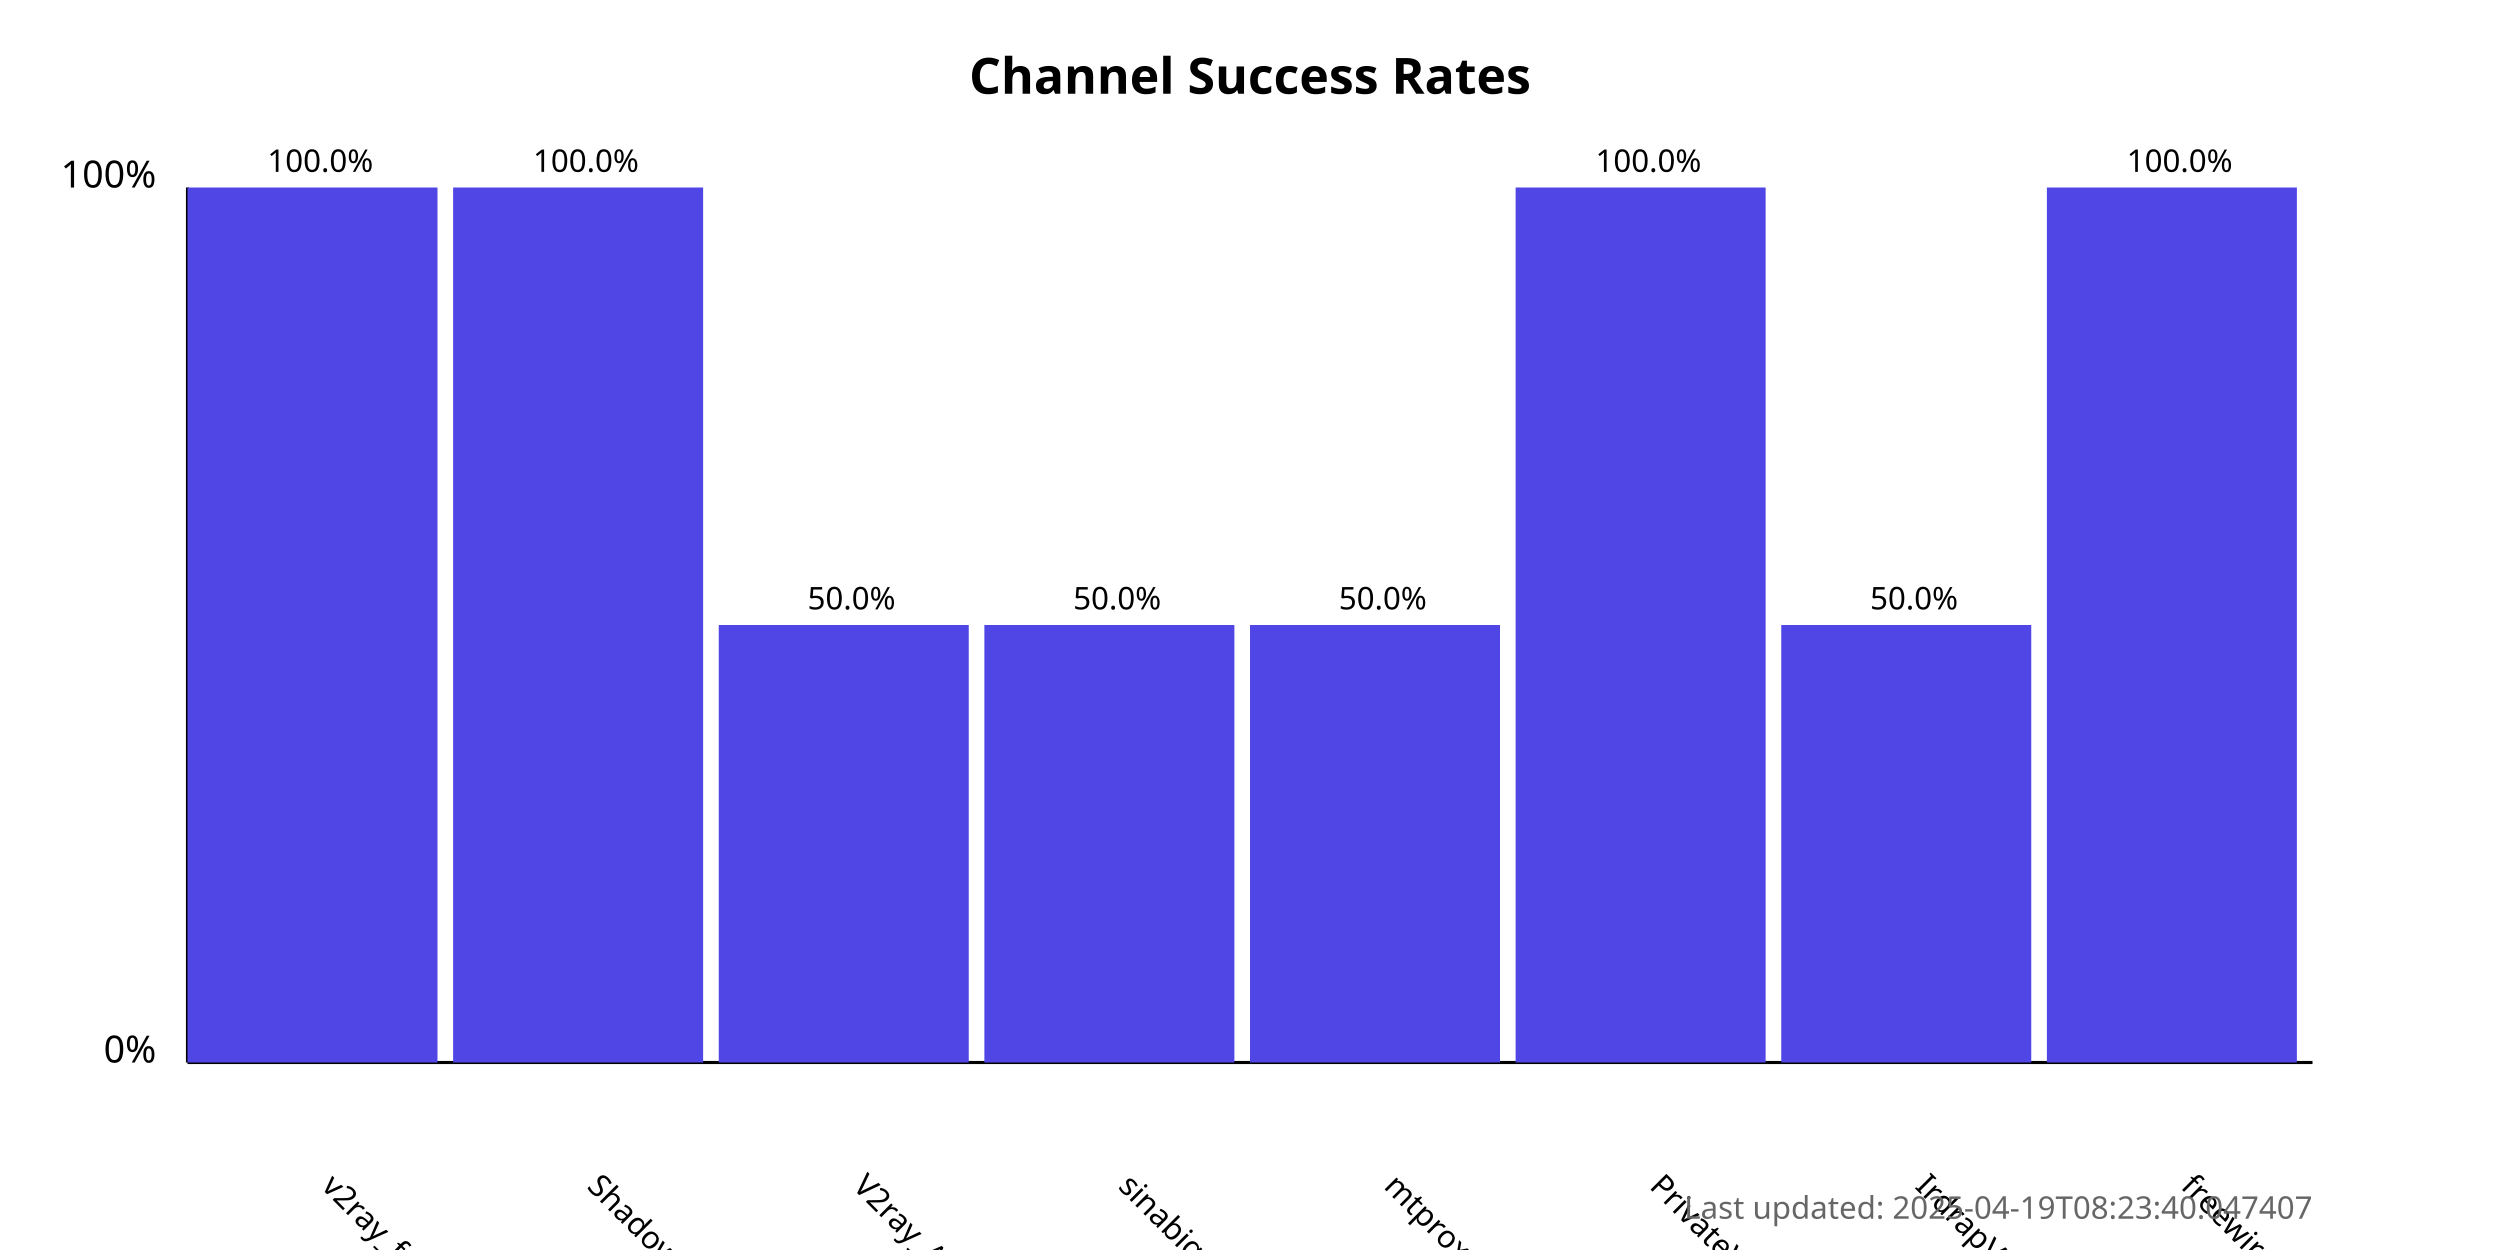
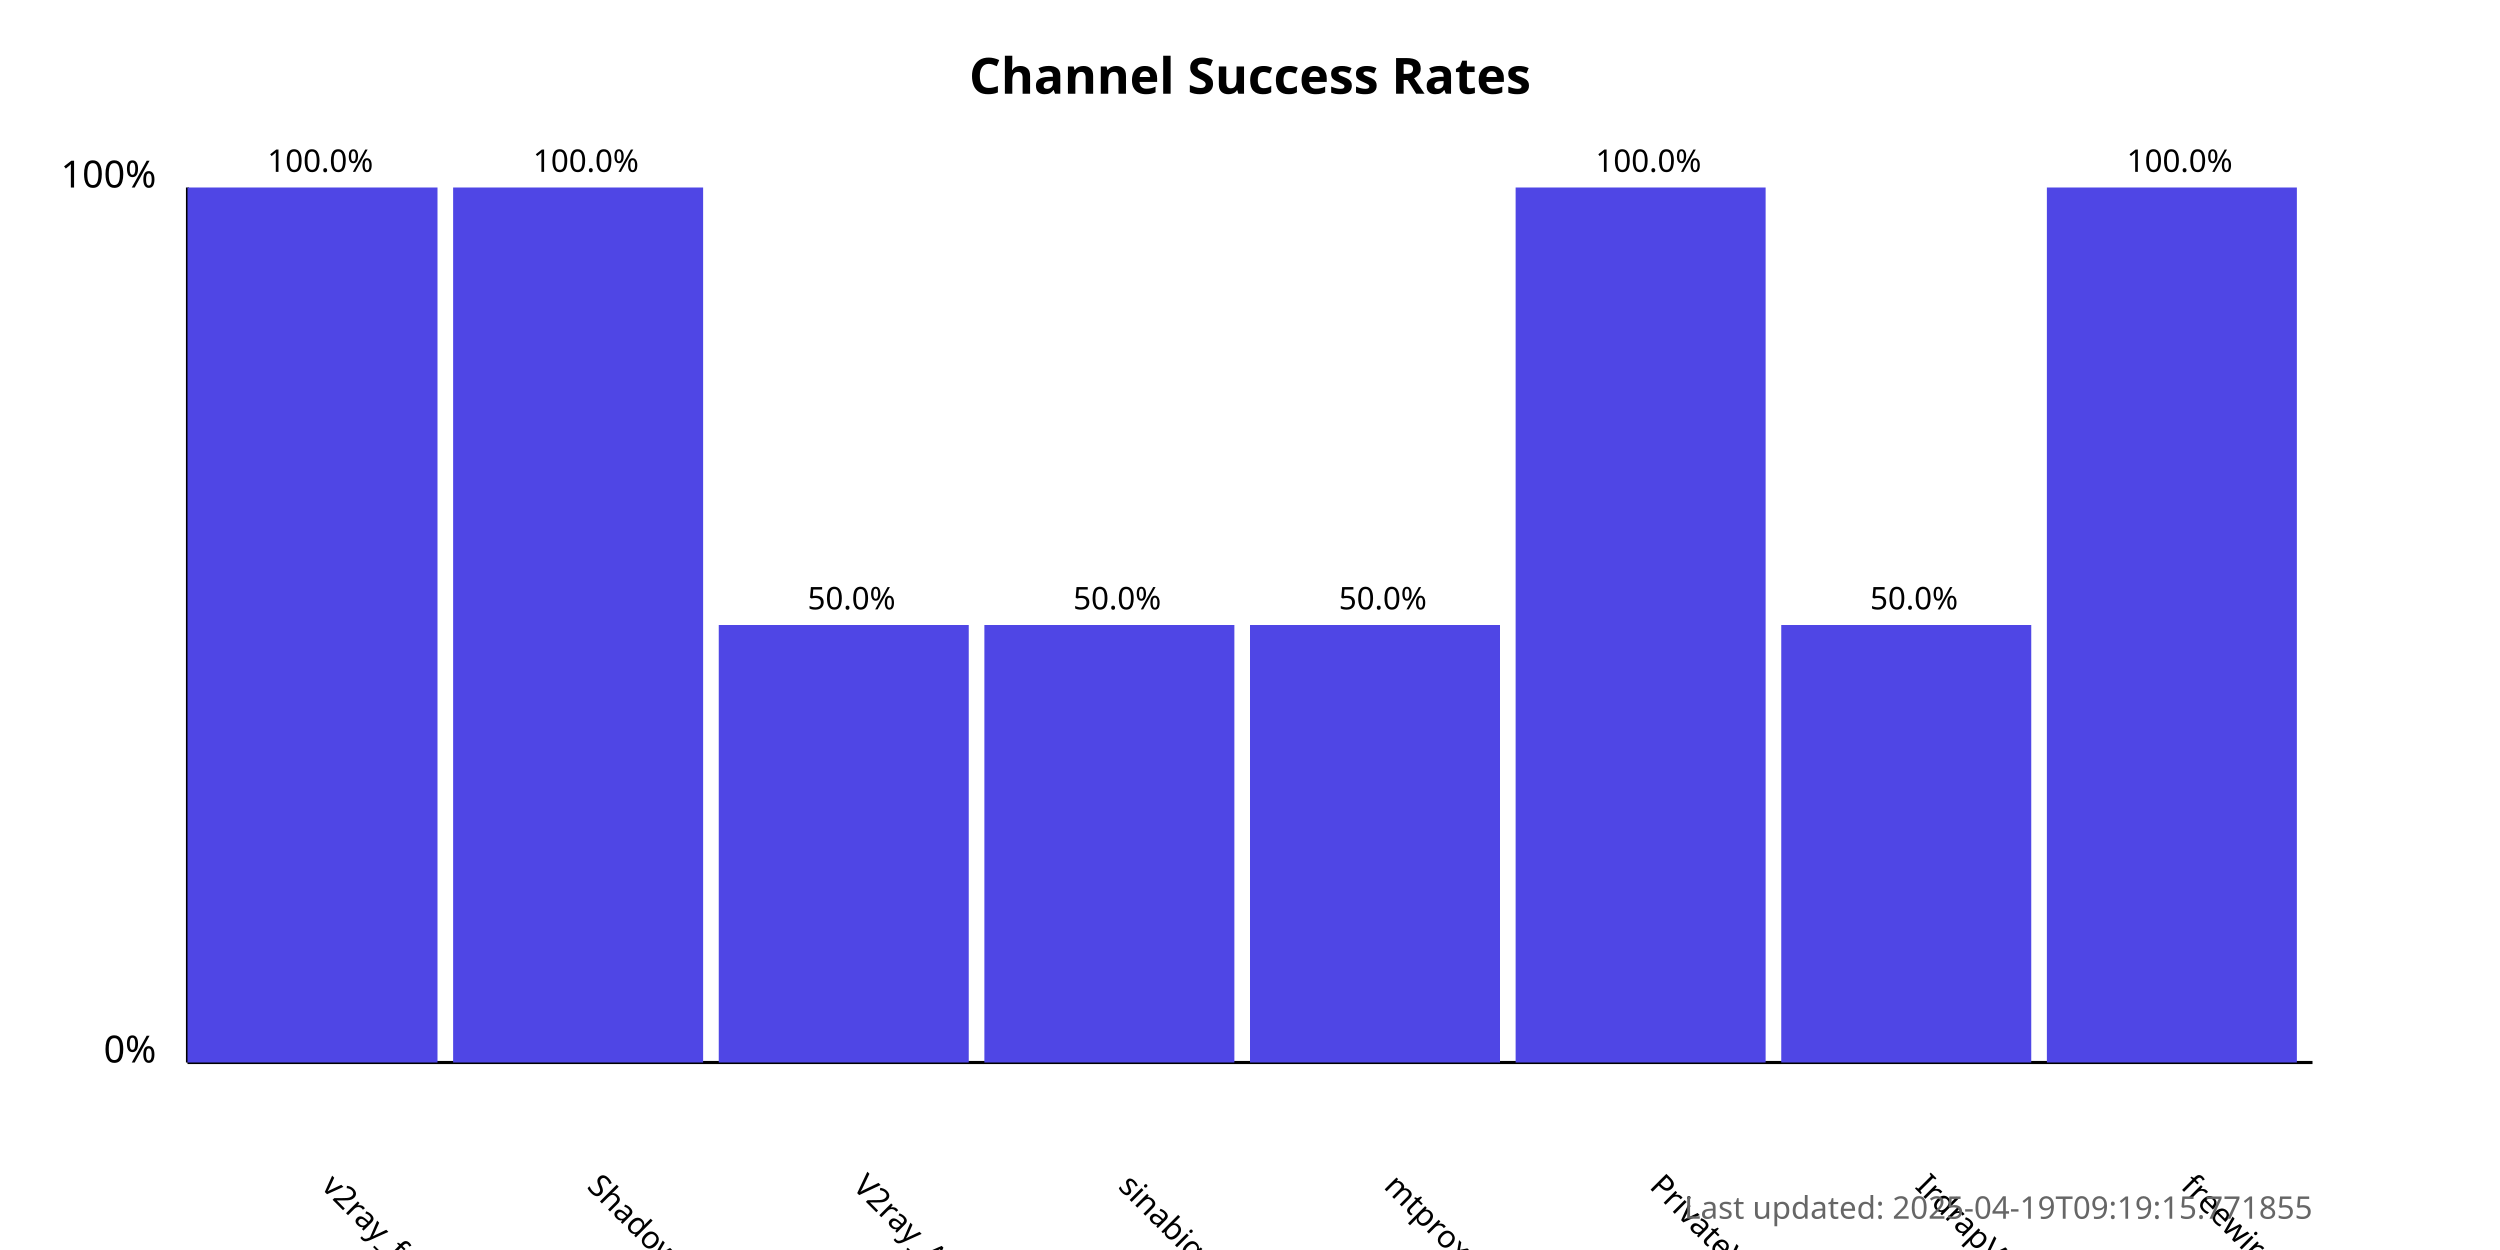
<svg xmlns="http://www.w3.org/2000/svg" width="800" height="400">
  <style>
            .chart-title { font: bold 16px sans-serif; }
            .axis-label { font: 12px sans-serif; }
            .tick-label { font: 10px sans-serif; }
            .bar { fill: #4f46e5; }
            .bar:hover { fill: #6366f1; }
            .timestamp { font: 10px sans-serif; fill: #666; }
        </style>
  <text x="400.0" y="30" text-anchor="middle" class="chart-title">
            Channel Success Rates
        </text>
  <line x1="60" y1="340" x2="60" y2="60" stroke="black" stroke-width="1" />
  <line x1="60" y1="340" x2="740" y2="340" stroke="black" stroke-width="1" />
  <text x="50" y="340" text-anchor="end" class="axis-label">0%</text>
  <text x="50" y="60" text-anchor="end" class="axis-label">100%</text>
  <g>
    <rect x="60" y="60.0" width="80.0" height="280.0" class="bar" />
    <text x="102.5" y="380" transform="rotate(45, 102.5, 380)" text-anchor="start" class="tick-label">
                v2ray_free_conf
            </text>
    <text x="102.5" y="55.0" text-anchor="middle" class="tick-label">
                100.0%
            </text>
  </g>
  <g>
    <rect x="145.0" y="60.0" width="80.0" height="280.0" class="bar" />
    <text x="187.5" y="380" transform="rotate(45, 187.5, 380)" text-anchor="start" class="tick-label">
                ShadowProxy66
            </text>
    <text x="187.5" y="55.0" text-anchor="middle" class="tick-label">
                100.0%
            </text>
  </g>
  <g>
    <rect x="230.0" y="200.0" width="80.0" height="140.0" class="bar" />
    <text x="272.5" y="380" transform="rotate(45, 272.5, 380)" text-anchor="start" class="tick-label">
                V2ray_Alpha
            </text>
    <text x="272.5" y="195.0" text-anchor="middle" class="tick-label">
                50.0%
            </text>
  </g>
  <g>
    <rect x="315.0" y="200.0" width="80.0" height="140.0" class="bar" />
    <text x="357.5" y="380" transform="rotate(45, 357.5, 380)" text-anchor="start" class="tick-label">
                sinabigo
            </text>
    <text x="357.5" y="195.0" text-anchor="middle" class="tick-label">
                50.0%
            </text>
  </g>
  <g>
    <rect x="400.0" y="200.0" width="80.0" height="140.0" class="bar" />
    <text x="442.5" y="380" transform="rotate(45, 442.5, 380)" text-anchor="start" class="tick-label">
                mtproxy_lists
            </text>
    <text x="442.5" y="195.0" text-anchor="middle" class="tick-label">
                50.0%
            </text>
  </g>
  <g>
    <rect x="485.0" y="60.0" width="80.0" height="280.0" class="bar" />
    <text x="527.5" y="380" transform="rotate(45, 527.5, 380)" text-anchor="start" class="tick-label">
                PrivateVPNs
            </text>
    <text x="527.5" y="55.0" text-anchor="middle" class="tick-label">
                100.0%
            </text>
  </g>
  <g>
    <rect x="570.0" y="200.0" width="80.0" height="140.0" class="bar" />
    <text x="612.5" y="380" transform="rotate(45, 612.5, 380)" text-anchor="start" class="tick-label">
                IrdrapVPNnews
            </text>
    <text x="612.5" y="195.0" text-anchor="middle" class="tick-label">
                50.0%
            </text>
  </g>
  <g>
    <rect x="655.0" y="60.0" width="80.0" height="280.0" class="bar" />
    <text x="697.5" y="380" transform="rotate(45, 697.5, 380)" text-anchor="start" class="tick-label">
                freewireguard
            </text>
    <text x="697.5" y="55.0" text-anchor="middle" class="tick-label">
                100.0%
            </text>
  </g>
  <text x="740" y="390" text-anchor="end" class="timestamp">
-             Last updated: 2025-04-19T08:23:40.047407
+             Last updated: 2025-04-19T09:19:15.771855
        </text>
</svg>
